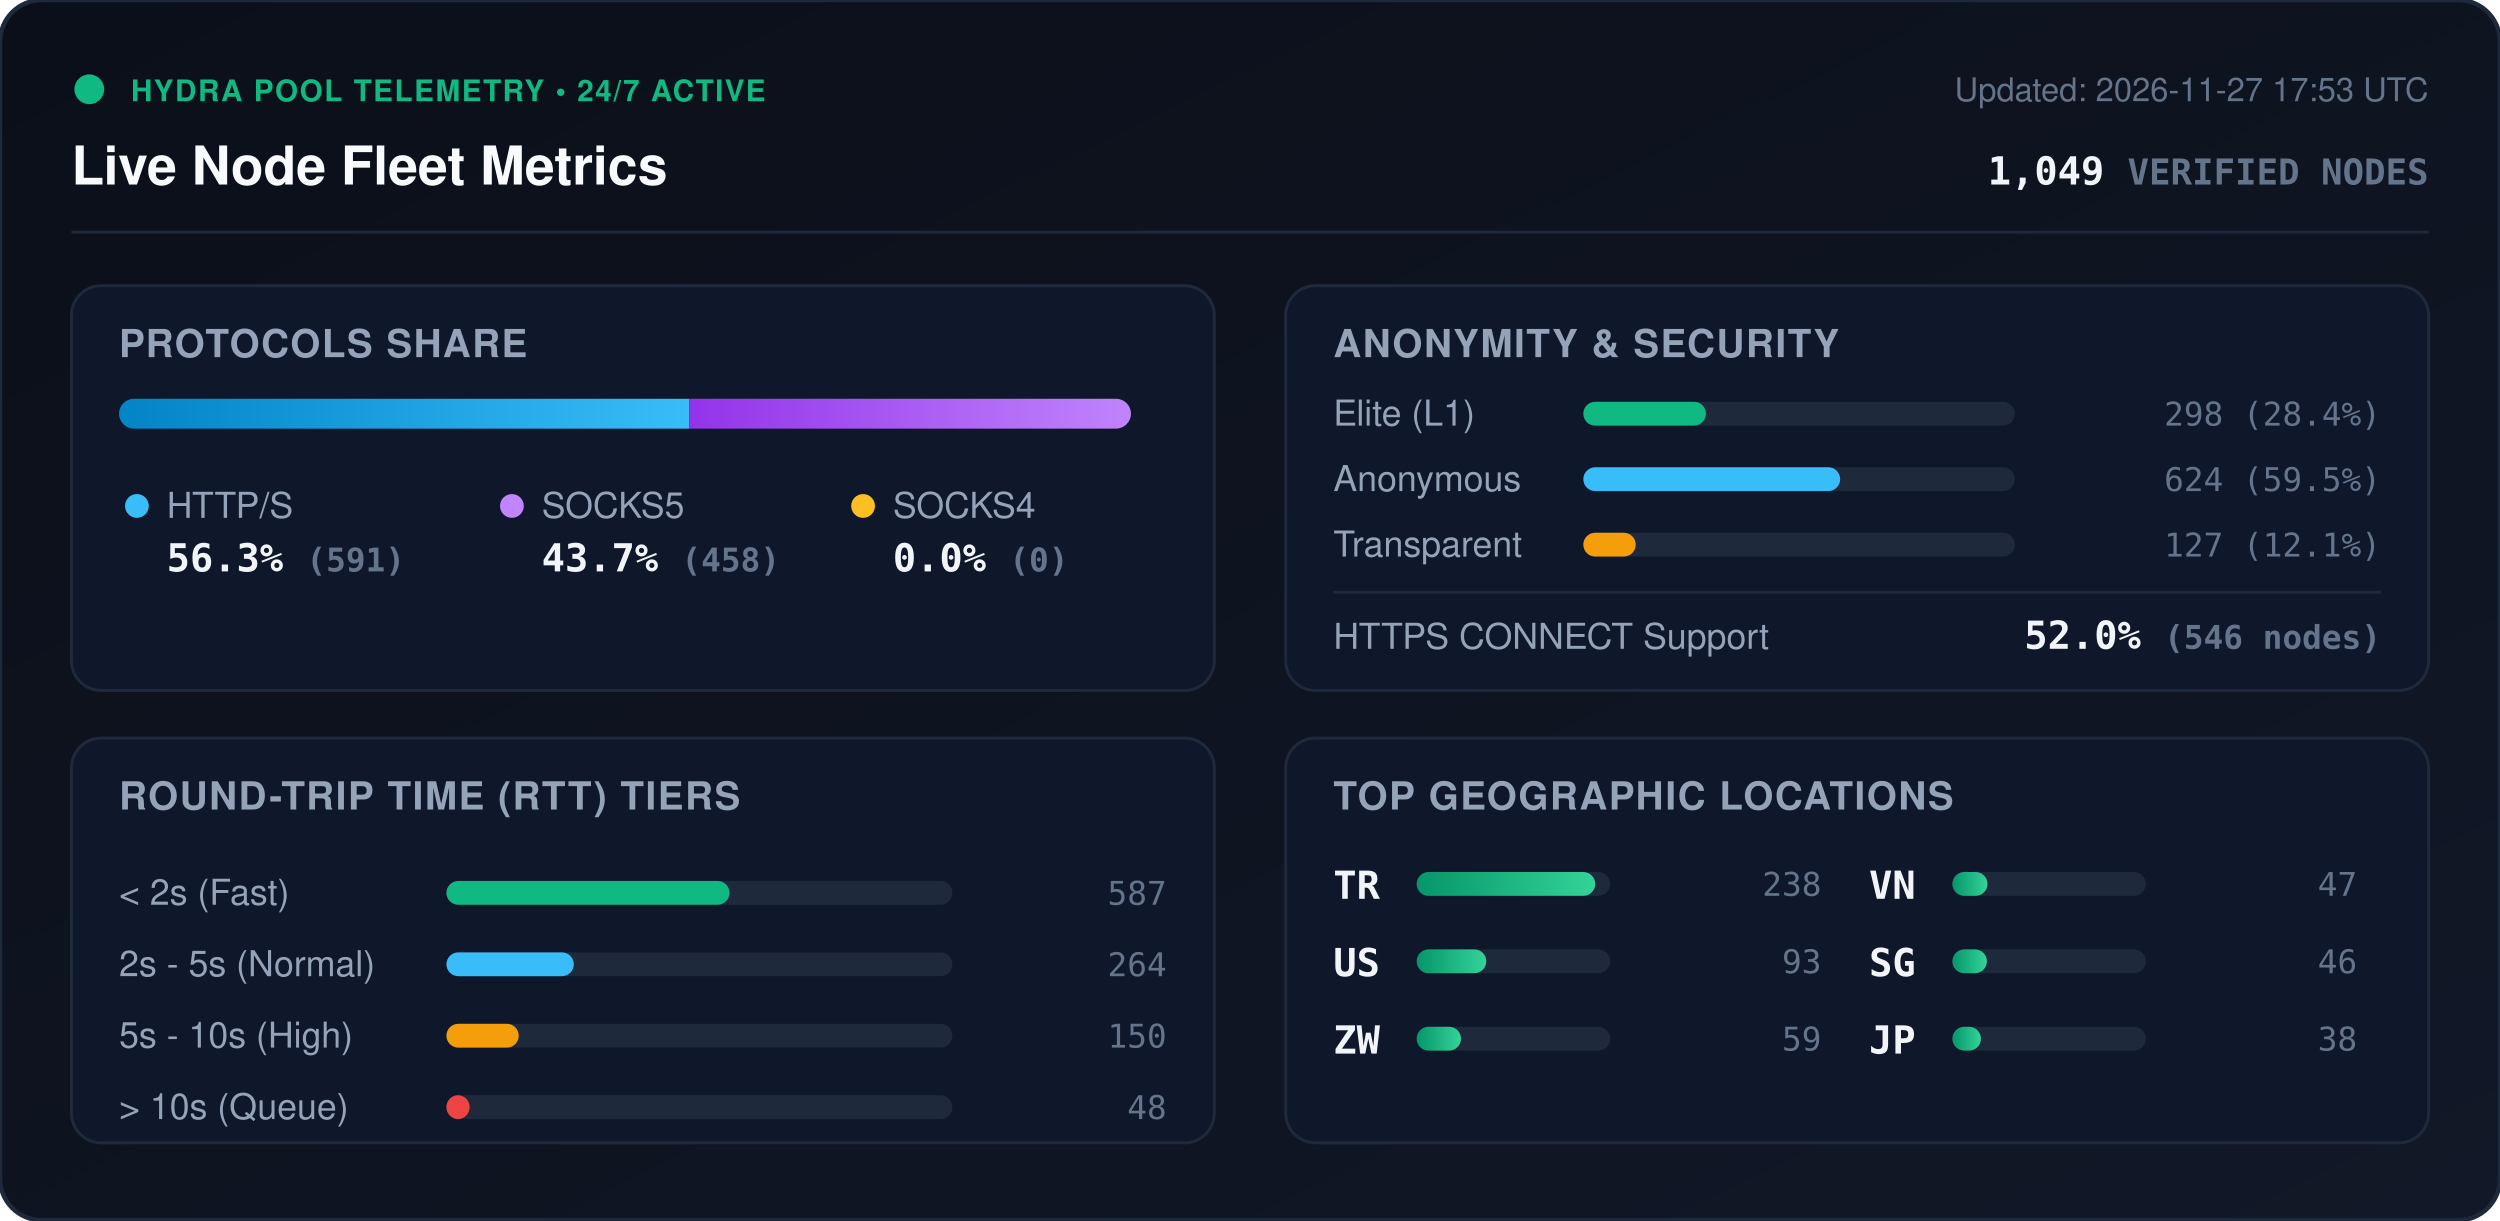
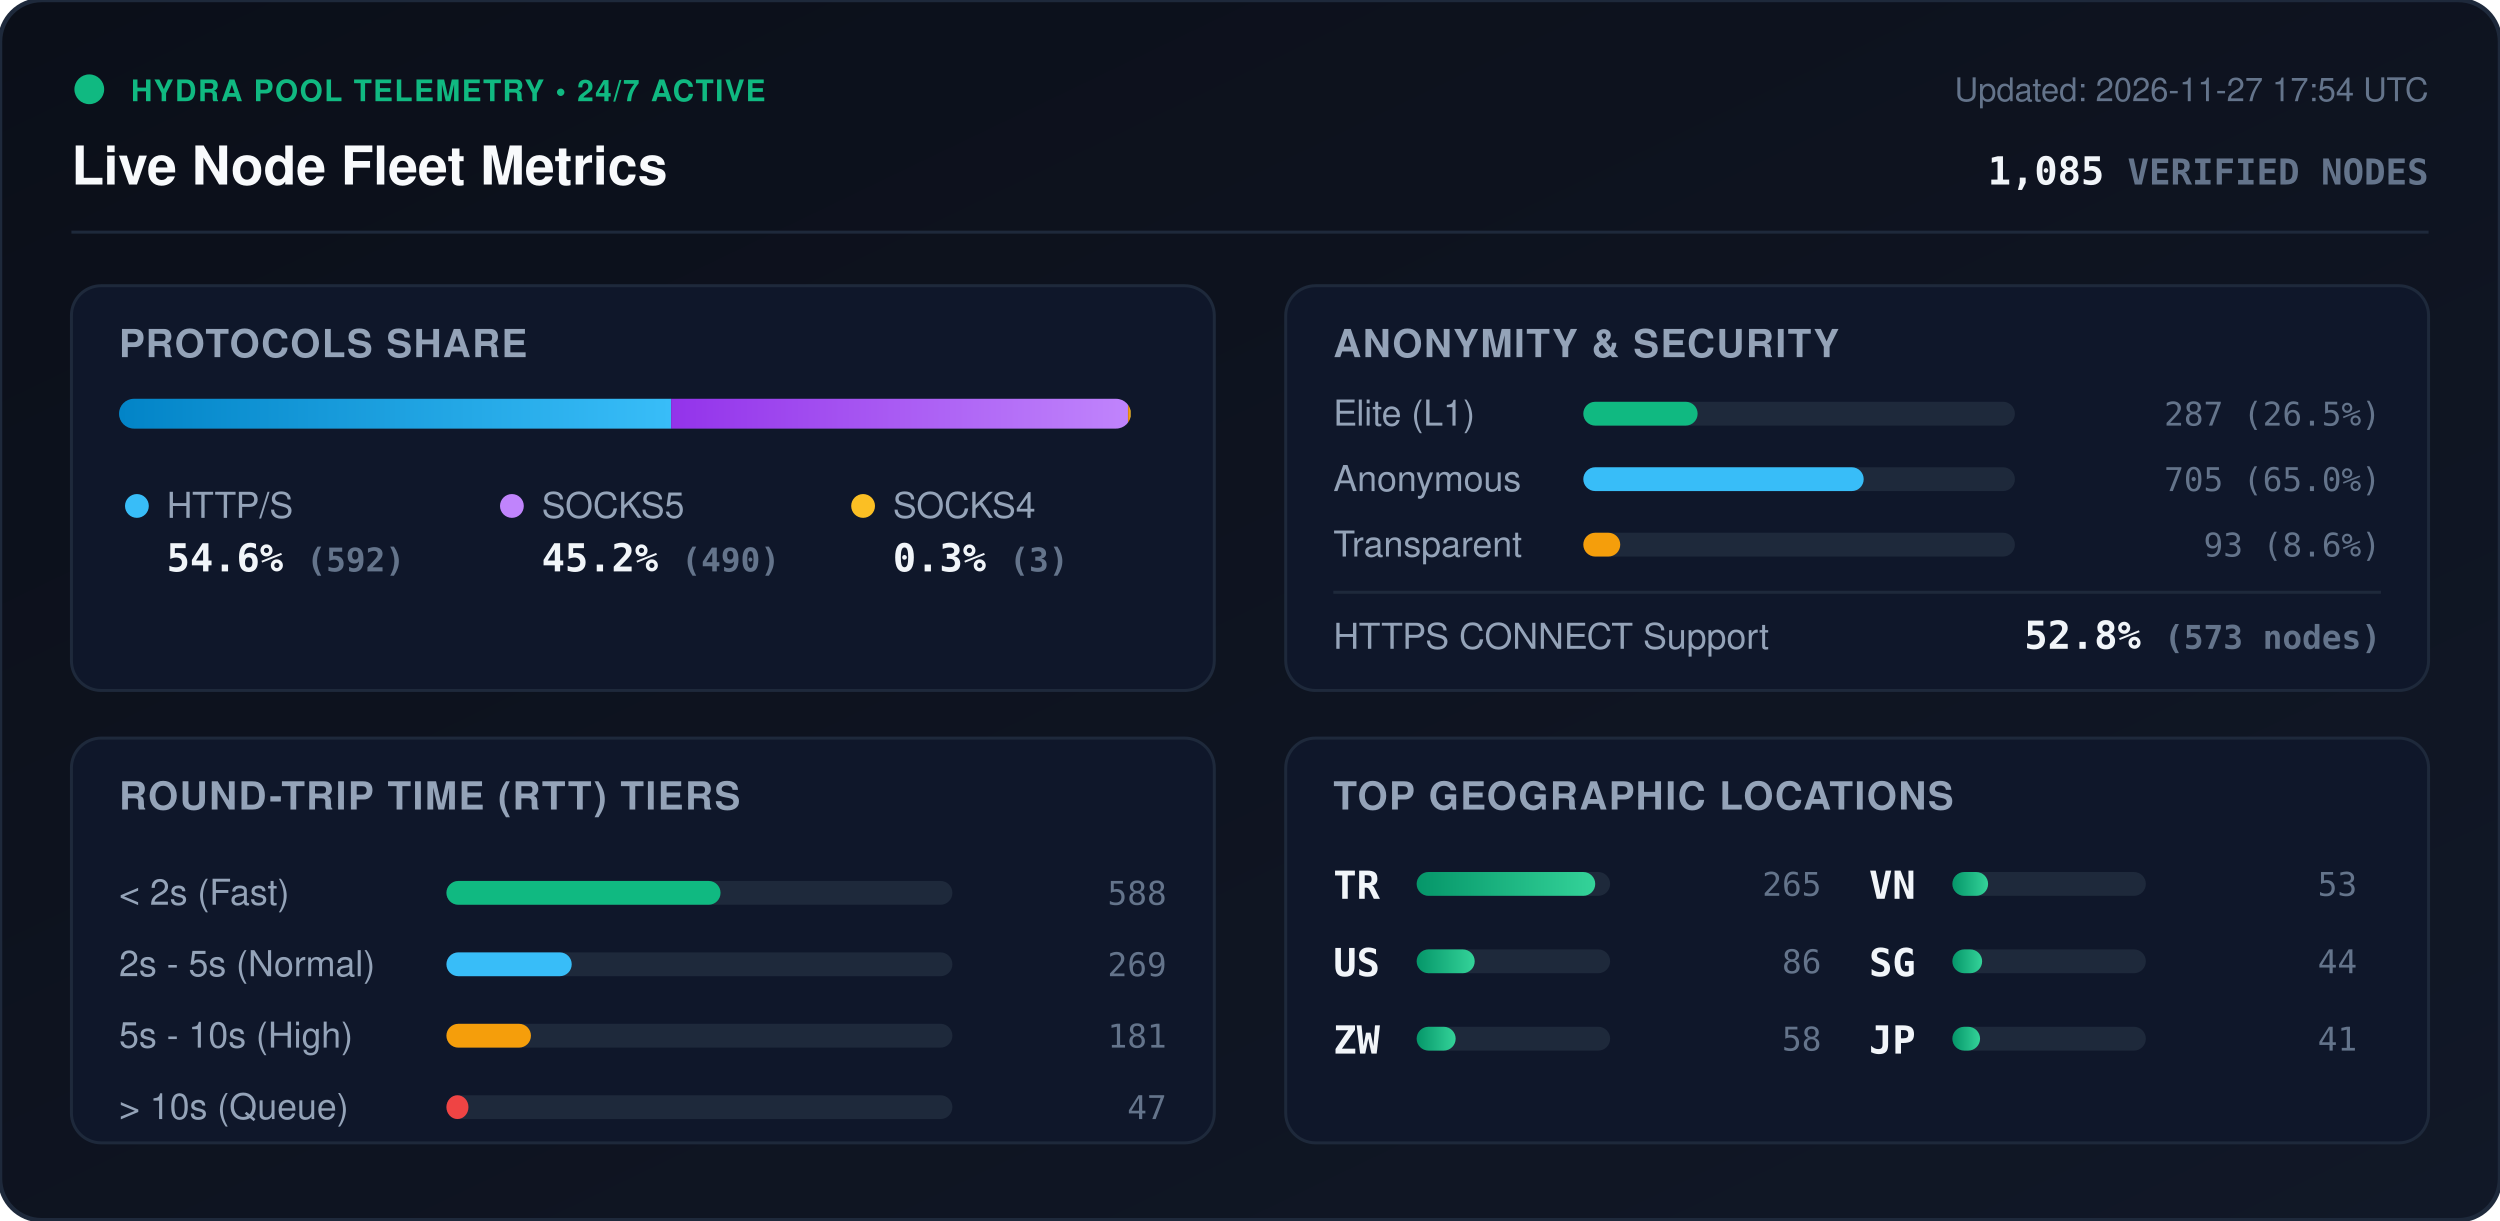
<svg xmlns="http://www.w3.org/2000/svg" viewBox="0 0 840 410" width="840" height="410" style="max-width: 100%; height: auto;">
  <defs>
    <linearGradient id="bg" x1="0%" y1="0%" x2="100%" y2="100%">
      <stop offset="0%" stop-color="#0b0f19" />
      <stop offset="100%" stop-color="#111827" />
    </linearGradient>
    <linearGradient id="bar-http" x1="0%" y1="0%" x2="100%" y2="0%">
      <stop offset="0%" stop-color="#0284c7" />
      <stop offset="100%" stop-color="#38bdf8" />
    </linearGradient>
    <linearGradient id="bar-socks5" x1="0%" y1="0%" x2="100%" y2="0%">
      <stop offset="0%" stop-color="#9333ea" />
      <stop offset="100%" stop-color="#c084fc" />
    </linearGradient>
    <linearGradient id="bar-socks4" x1="0%" y1="0%" x2="100%" y2="0%">
      <stop offset="0%" stop-color="#d97706" />
      <stop offset="100%" stop-color="#fbbf24" />
    </linearGradient>
    <linearGradient id="bar-green" x1="0%" y1="0%" x2="100%" y2="0%">
      <stop offset="0%" stop-color="#059669" />
      <stop offset="100%" stop-color="#34d399" />
    </linearGradient>
    <clipPath id="prog-track-clip">
      <rect width="340.0" height="10" rx="5" />
    </clipPath>
    <style>
      .title { font: 700 18px -apple-system, BlinkMacSystemFont, 'Segoe UI', Helvetica, Arial, sans-serif; fill: #f8fafc; }
      .sub { font: 500 11px -apple-system, BlinkMacSystemFont, 'Segoe UI', Helvetica, Arial, sans-serif; fill: #64748b; }
      .section-hdr { font: 600 13px -apple-system, BlinkMacSystemFont, 'Segoe UI', Helvetica, Arial, sans-serif; fill: #94a3b8; letter-spacing: 0.5px; }
      .metric-val { font: 700 13px -apple-system, BlinkMacSystemFont, 'Segoe UI', Helvetica, Arial, sans-serif; fill: #f1f5f9; }
      .metric-lbl { font: 500 12px -apple-system, BlinkMacSystemFont, 'Segoe UI', Helvetica, Arial, sans-serif; fill: #94a3b8; }
      .badge-txt { font: 700 10px -apple-system, BlinkMacSystemFont, 'Segoe UI', Helvetica, Arial, sans-serif; fill: #10b981; letter-spacing: 0.5px; }
      .mono { font-family: ui-monospace, SFMono-Regular, Menlo, Monaco, Consolas, monospace; }
      .pulse { animation: beacon 2s infinite ease-in-out; }
      @keyframes beacon { 0%, 100% { opacity: 1; } 50% { opacity: 0.35; } }
    </style>
  </defs>
  <rect width="840" height="410" rx="14" fill="url(#bg)" stroke="#1e293b" stroke-width="1.5" />
  <g transform="translate(24, 24)">
    <circle cx="6" cy="6" r="5" fill="#10b981" class="pulse" />
    <text x="20" y="10" class="badge-txt">HYDRA POOL TELEMETRY • 24/7 ACTIVE</text>
    <text x="0" y="38" class="title">Live Node Fleet Metrics</text>
-     <text x="792" y="10" text-anchor="end" class="sub">Updated: 2026-11-27 17:53 UTC</text>
-     <text x="792" y="38" text-anchor="end" class="metric-val mono" fill="#38bdf8">1,049 <tspan font-size="12" fill="#64748b">VERIFIED NODES</tspan>
+     <text x="792" y="10" text-anchor="end" class="sub">Updated: 2026-11-27 17:54 UTC</text>
+     <text x="792" y="38" text-anchor="end" class="metric-val mono" fill="#38bdf8">1,085 <tspan font-size="12" fill="#64748b">VERIFIED NODES</tspan>
    </text>
  </g>
  <line x1="24" y1="78" x2="816" y2="78" stroke="#1e293b" stroke-width="1" />
  <g transform="translate(24, 96)">
    <rect width="384" height="136" rx="10" fill="#0f172a" stroke="#1e293b" />
    <text x="16" y="24" class="section-hdr">PROTOCOLS SHARE</text>
    <g transform="translate(16, 38)">
      <rect width="340.0" height="10" rx="5" fill="#1e293b" />
      <g clip-path="url(#prog-track-clip)">
-         <rect x="0" width="191.6" height="10" fill="url(#bar-http)" />
-         <rect x="191.6" width="148.4" height="10" fill="url(#bar-socks5)" />
-         <rect x="340.0" width="0.0" height="10" fill="url(#bar-socks4)" />
+         <rect x="0" width="185.5" height="10" fill="url(#bar-http)" />
+         <rect x="185.5" width="153.5" height="10" fill="url(#bar-socks5)" />
+         <rect x="339.0" width="0.9" height="10" fill="url(#bar-socks4)" />
      </g>
    </g>
    <g transform="translate(16, 68)">
      <circle cx="6" cy="6" r="4" fill="#38bdf8" />
      <text x="16" y="10" class="metric-lbl">HTTP/S</text>
-       <text x="16" y="28" class="metric-val mono">56.3% <tspan font-size="11" fill="#64748b">(591)</tspan>
+       <text x="16" y="28" class="metric-val mono">54.6% <tspan font-size="11" fill="#64748b">(592)</tspan>
      </text>
      <circle cx="132" cy="6" r="4" fill="#c084fc" />
      <text x="142" y="10" class="metric-lbl">SOCKS5</text>
-       <text x="142" y="28" class="metric-val mono">43.7% <tspan font-size="11" fill="#64748b">(458)</tspan>
+       <text x="142" y="28" class="metric-val mono">45.2% <tspan font-size="11" fill="#64748b">(490)</tspan>
      </text>
      <circle cx="250" cy="6" r="4" fill="#fbbf24" />
      <text x="260" y="10" class="metric-lbl">SOCKS4</text>
-       <text x="260" y="28" class="metric-val mono">0.0% <tspan font-size="11" fill="#64748b">(0)</tspan>
+       <text x="260" y="28" class="metric-val mono">0.3% <tspan font-size="11" fill="#64748b">(3)</tspan>
      </text>
    </g>
  </g>
  <g transform="translate(432, 96)">
    <rect width="384" height="136" rx="10" fill="#0f172a" stroke="#1e293b" />
    <text x="16" y="24" class="section-hdr">ANONYMITY &amp; SECURITY</text>
    <text x="16" y="47" class="metric-lbl">Elite (L1)</text>
    <rect x="100" y="39" width="145.0" height="8" rx="4" fill="#1e293b" />
-     <rect x="100" y="39" width="41.2" height="8" rx="4" fill="#10b981" />
-     <text x="368" y="47" text-anchor="end" class="mono sub" fill="#e2e8f0">298 (28.4%)</text>
+     <rect x="100" y="39" width="38.4" height="8" rx="4" fill="#10b981" />
+     <text x="368" y="47" text-anchor="end" class="mono sub" fill="#e2e8f0">287 (26.5%)</text>
    <text x="16" y="69" class="metric-lbl">Anonymous</text>
    <rect x="100" y="61" width="145.0" height="8" rx="4" fill="#1e293b" />
-     <rect x="100" y="61" width="86.3" height="8" rx="4" fill="#38bdf8" />
-     <text x="368" y="69" text-anchor="end" class="mono sub" fill="#e2e8f0">624 (59.5%)</text>
+     <rect x="100" y="61" width="94.2" height="8" rx="4" fill="#38bdf8" />
+     <text x="368" y="69" text-anchor="end" class="mono sub" fill="#e2e8f0">705 (65.0%)</text>
    <text x="16" y="91" class="metric-lbl">Transparent</text>
    <rect x="100" y="83" width="145.0" height="8" rx="4" fill="#1e293b" />
-     <rect x="100" y="83" width="17.6" height="8" rx="4" fill="#f59e0b" />
-     <text x="368" y="91" text-anchor="end" class="mono sub" fill="#e2e8f0">127 (12.1%)</text>
+     <rect x="100" y="83" width="12.4" height="8" rx="4" fill="#f59e0b" />
+     <text x="368" y="91" text-anchor="end" class="mono sub" fill="#e2e8f0">93 (8.6%)</text>
    <line x1="16" y1="103" x2="368" y2="103" stroke="#1e293b" stroke-width="1" />
    <text x="16" y="122" class="metric-lbl">HTTPS CONNECT Support</text>
-     <text x="368" y="122" text-anchor="end" class="metric-val mono" fill="#34d399">52.0% <tspan font-size="11" fill="#64748b">(546 nodes)</tspan>
+     <text x="368" y="122" text-anchor="end" class="metric-val mono" fill="#34d399">52.8% <tspan font-size="11" fill="#64748b">(573 nodes)</tspan>
    </text>
  </g>
  <g transform="translate(24, 248)">
    <rect width="384" height="136" rx="10" fill="#0f172a" stroke="#1e293b" />
    <text x="16" y="24" class="section-hdr">ROUND-TRIP TIME (RTT) TIERS</text>
    <g transform="translate(16, 42)">
      <text x="0" y="14" class="metric-lbl">&lt; 2s (Fast)</text>
      <rect x="110" y="6" width="170" height="8" rx="4" fill="#1e293b" />
-       <rect x="110" y="6" width="95.1" height="8" rx="4" fill="#10b981" />
-       <text x="352" y="14" text-anchor="end" class="mono sub">587</text>
+       <rect x="110" y="6" width="92.1" height="8" rx="4" fill="#10b981" />
+       <text x="352" y="14" text-anchor="end" class="mono sub">588</text>
      <text x="0" y="38" class="metric-lbl">2s - 5s (Normal)</text>
      <rect x="110" y="30" width="170" height="8" rx="4" fill="#1e293b" />
-       <rect x="110" y="30" width="42.8" height="8" rx="4" fill="#38bdf8" />
-       <text x="352" y="38" text-anchor="end" class="mono sub">264</text>
+       <rect x="110" y="30" width="42.1" height="8" rx="4" fill="#38bdf8" />
+       <text x="352" y="38" text-anchor="end" class="mono sub">269</text>
      <text x="0" y="62" class="metric-lbl">5s - 10s (High)</text>
      <rect x="110" y="54" width="170" height="8" rx="4" fill="#1e293b" />
-       <rect x="110" y="54" width="24.3" height="8" rx="4" fill="#f59e0b" />
-       <text x="352" y="62" text-anchor="end" class="mono sub">150</text>
+       <rect x="110" y="54" width="28.4" height="8" rx="4" fill="#f59e0b" />
+       <text x="352" y="62" text-anchor="end" class="mono sub">181</text>
      <text x="0" y="86" class="metric-lbl">&gt; 10s (Queue)</text>
      <rect x="110" y="78" width="170" height="8" rx="4" fill="#1e293b" />
-       <rect x="110" y="78" width="7.8" height="8" rx="4" fill="#ef4444" />
-       <text x="352" y="86" text-anchor="end" class="mono sub">48</text>
+       <rect x="110" y="78" width="7.4" height="8" rx="4" fill="#ef4444" />
+       <text x="352" y="86" text-anchor="end" class="mono sub">47</text>
    </g>
  </g>
  <g transform="translate(432, 248)">
    <rect width="384" height="136" rx="10" fill="#0f172a" stroke="#1e293b" />
    <text x="16" y="24" class="section-hdr">TOP GEOGRAPHIC LOCATIONS</text>
    <g transform="translate(16, 42)">
      <g transform="translate(0, 0)">
        <text x="0" y="12" class="mono metric-val" font-size="12">TR</text>
        <rect x="28" y="3" width="65" height="8" rx="4" fill="#1e293b" />
        <rect x="28" y="3" width="60.0" height="8" rx="4" fill="url(#bar-green)" />
-         <text x="164" y="11" text-anchor="end" class="mono sub">238</text>
+         <text x="164" y="11" text-anchor="end" class="mono sub">265</text>
      </g>
      <g transform="translate(0, 26)">
        <text x="0" y="12" class="mono metric-val" font-size="12">US</text>
        <rect x="28" y="3" width="65" height="8" rx="4" fill="#1e293b" />
-         <rect x="28" y="3" width="23.4" height="8" rx="4" fill="url(#bar-green)" />
-         <text x="164" y="11" text-anchor="end" class="mono sub">93</text>
+         <rect x="28" y="3" width="19.5" height="8" rx="4" fill="url(#bar-green)" />
+         <text x="164" y="11" text-anchor="end" class="mono sub">86</text>
      </g>
      <g transform="translate(0, 52)">
        <text x="0" y="12" class="mono metric-val" font-size="12">ZW</text>
        <rect x="28" y="3" width="65" height="8" rx="4" fill="#1e293b" />
-         <rect x="28" y="3" width="14.9" height="8" rx="4" fill="url(#bar-green)" />
-         <text x="164" y="11" text-anchor="end" class="mono sub">59</text>
+         <rect x="28" y="3" width="13.1" height="8" rx="4" fill="url(#bar-green)" />
+         <text x="164" y="11" text-anchor="end" class="mono sub">58</text>
      </g>
      <g transform="translate(180, 0)">
        <text x="0" y="12" class="mono metric-val" font-size="12">VN</text>
        <rect x="28" y="3" width="65" height="8" rx="4" fill="#1e293b" />
-         <rect x="28" y="3" width="11.8" height="8" rx="4" fill="url(#bar-green)" />
-         <text x="164" y="11" text-anchor="end" class="mono sub">47</text>
+         <rect x="28" y="3" width="12.0" height="8" rx="4" fill="url(#bar-green)" />
+         <text x="164" y="11" text-anchor="end" class="mono sub">53</text>
      </g>
      <g transform="translate(180, 26)">
        <text x="0" y="12" class="mono metric-val" font-size="12">SG</text>
        <rect x="28" y="3" width="65" height="8" rx="4" fill="#1e293b" />
-         <rect x="28" y="3" width="11.6" height="8" rx="4" fill="url(#bar-green)" />
-         <text x="164" y="11" text-anchor="end" class="mono sub">46</text>
+         <rect x="28" y="3" width="10.0" height="8" rx="4" fill="url(#bar-green)" />
+         <text x="164" y="11" text-anchor="end" class="mono sub">44</text>
      </g>
      <g transform="translate(180, 52)">
        <text x="0" y="12" class="mono metric-val" font-size="12">JP</text>
        <rect x="28" y="3" width="65" height="8" rx="4" fill="#1e293b" />
-         <rect x="28" y="3" width="9.6" height="8" rx="4" fill="url(#bar-green)" />
-         <text x="164" y="11" text-anchor="end" class="mono sub">38</text>
+         <rect x="28" y="3" width="9.3" height="8" rx="4" fill="url(#bar-green)" />
+         <text x="164" y="11" text-anchor="end" class="mono sub">41</text>
      </g>
    </g>
  </g>
</svg>
